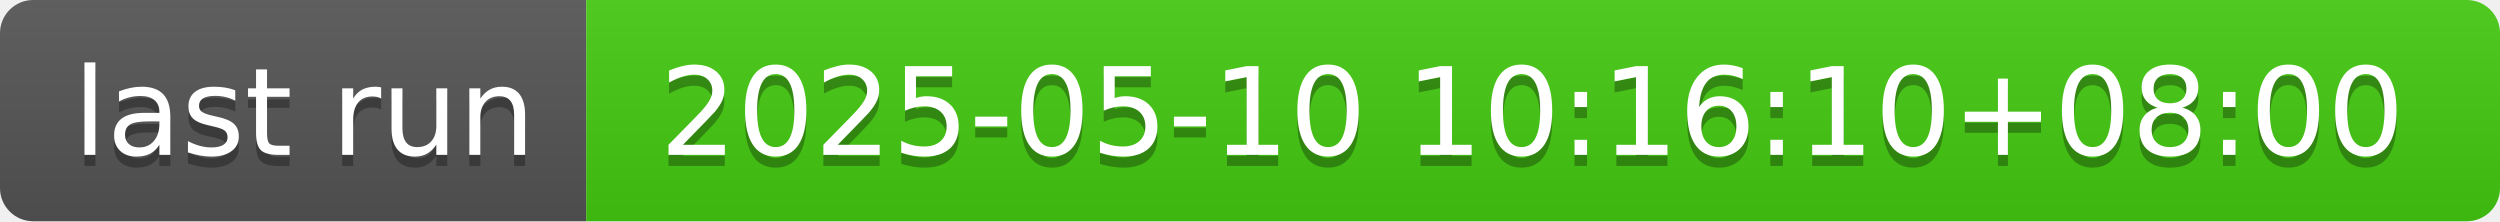
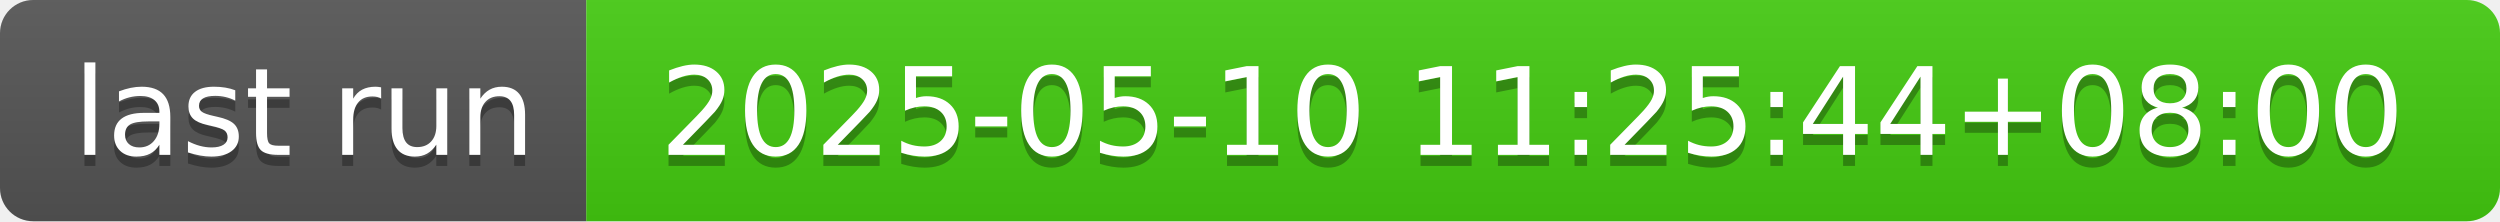
- <svg xmlns="http://www.w3.org/2000/svg" width="226" height="20" role="img" aria-label="last run: 2025-05-10 10:16:10+08:00">
+ <svg xmlns="http://www.w3.org/2000/svg" width="226" height="20" role="img" aria-label="last run: 2025-05-10 11:25:44+08:00">
  <linearGradient id="s" x2="0" y2="100%">
    <stop offset="0" stop-color="#bbb" stop-opacity=".1" />
    <stop offset="1" stop-opacity=".1" />
  </linearGradient>
  <clipPath id="r">
    <rect width="226" height="20" rx="3" fill="#fff" />
  </clipPath>
  <g clip-path="url(#r)">
    <rect width="53" height="20" fill="#555" />
    <rect x="53" width="173" height="20" fill="#4c1" />
    <rect width="226" height="20" fill="url(#s)" />
  </g>
  <g fill="#fff" text-anchor="middle" font-family="Verdana,Geneva,DejaVu Sans,sans-serif" text-rendering="geometricPrecision" font-size="110">
    <text aria-hidden="true" x="275" y="150" fill="#010101" fill-opacity=".3" transform="scale(.1)" textLength="430">last run</text>
    <text x="275" y="140" transform="scale(.1)" fill="#fff" textLength="430">last run</text>
-     <text aria-hidden="true" x="1385" y="150" fill="#010101" fill-opacity=".3" transform="scale(.1)" textLength="1630">2025-05-10 10:16:10+08:00</text>
-     <text x="1385" y="140" transform="scale(.1)" fill="#fff" textLength="1630">2025-05-10 10:16:10+08:00</text>
+     <text aria-hidden="true" x="1385" y="150" fill="#010101" fill-opacity=".3" transform="scale(.1)" textLength="1630">2025-05-10 11:25:44+08:00</text>
+     <text x="1385" y="140" transform="scale(.1)" fill="#fff" textLength="1630">2025-05-10 11:25:44+08:00</text>
  </g>
</svg>
